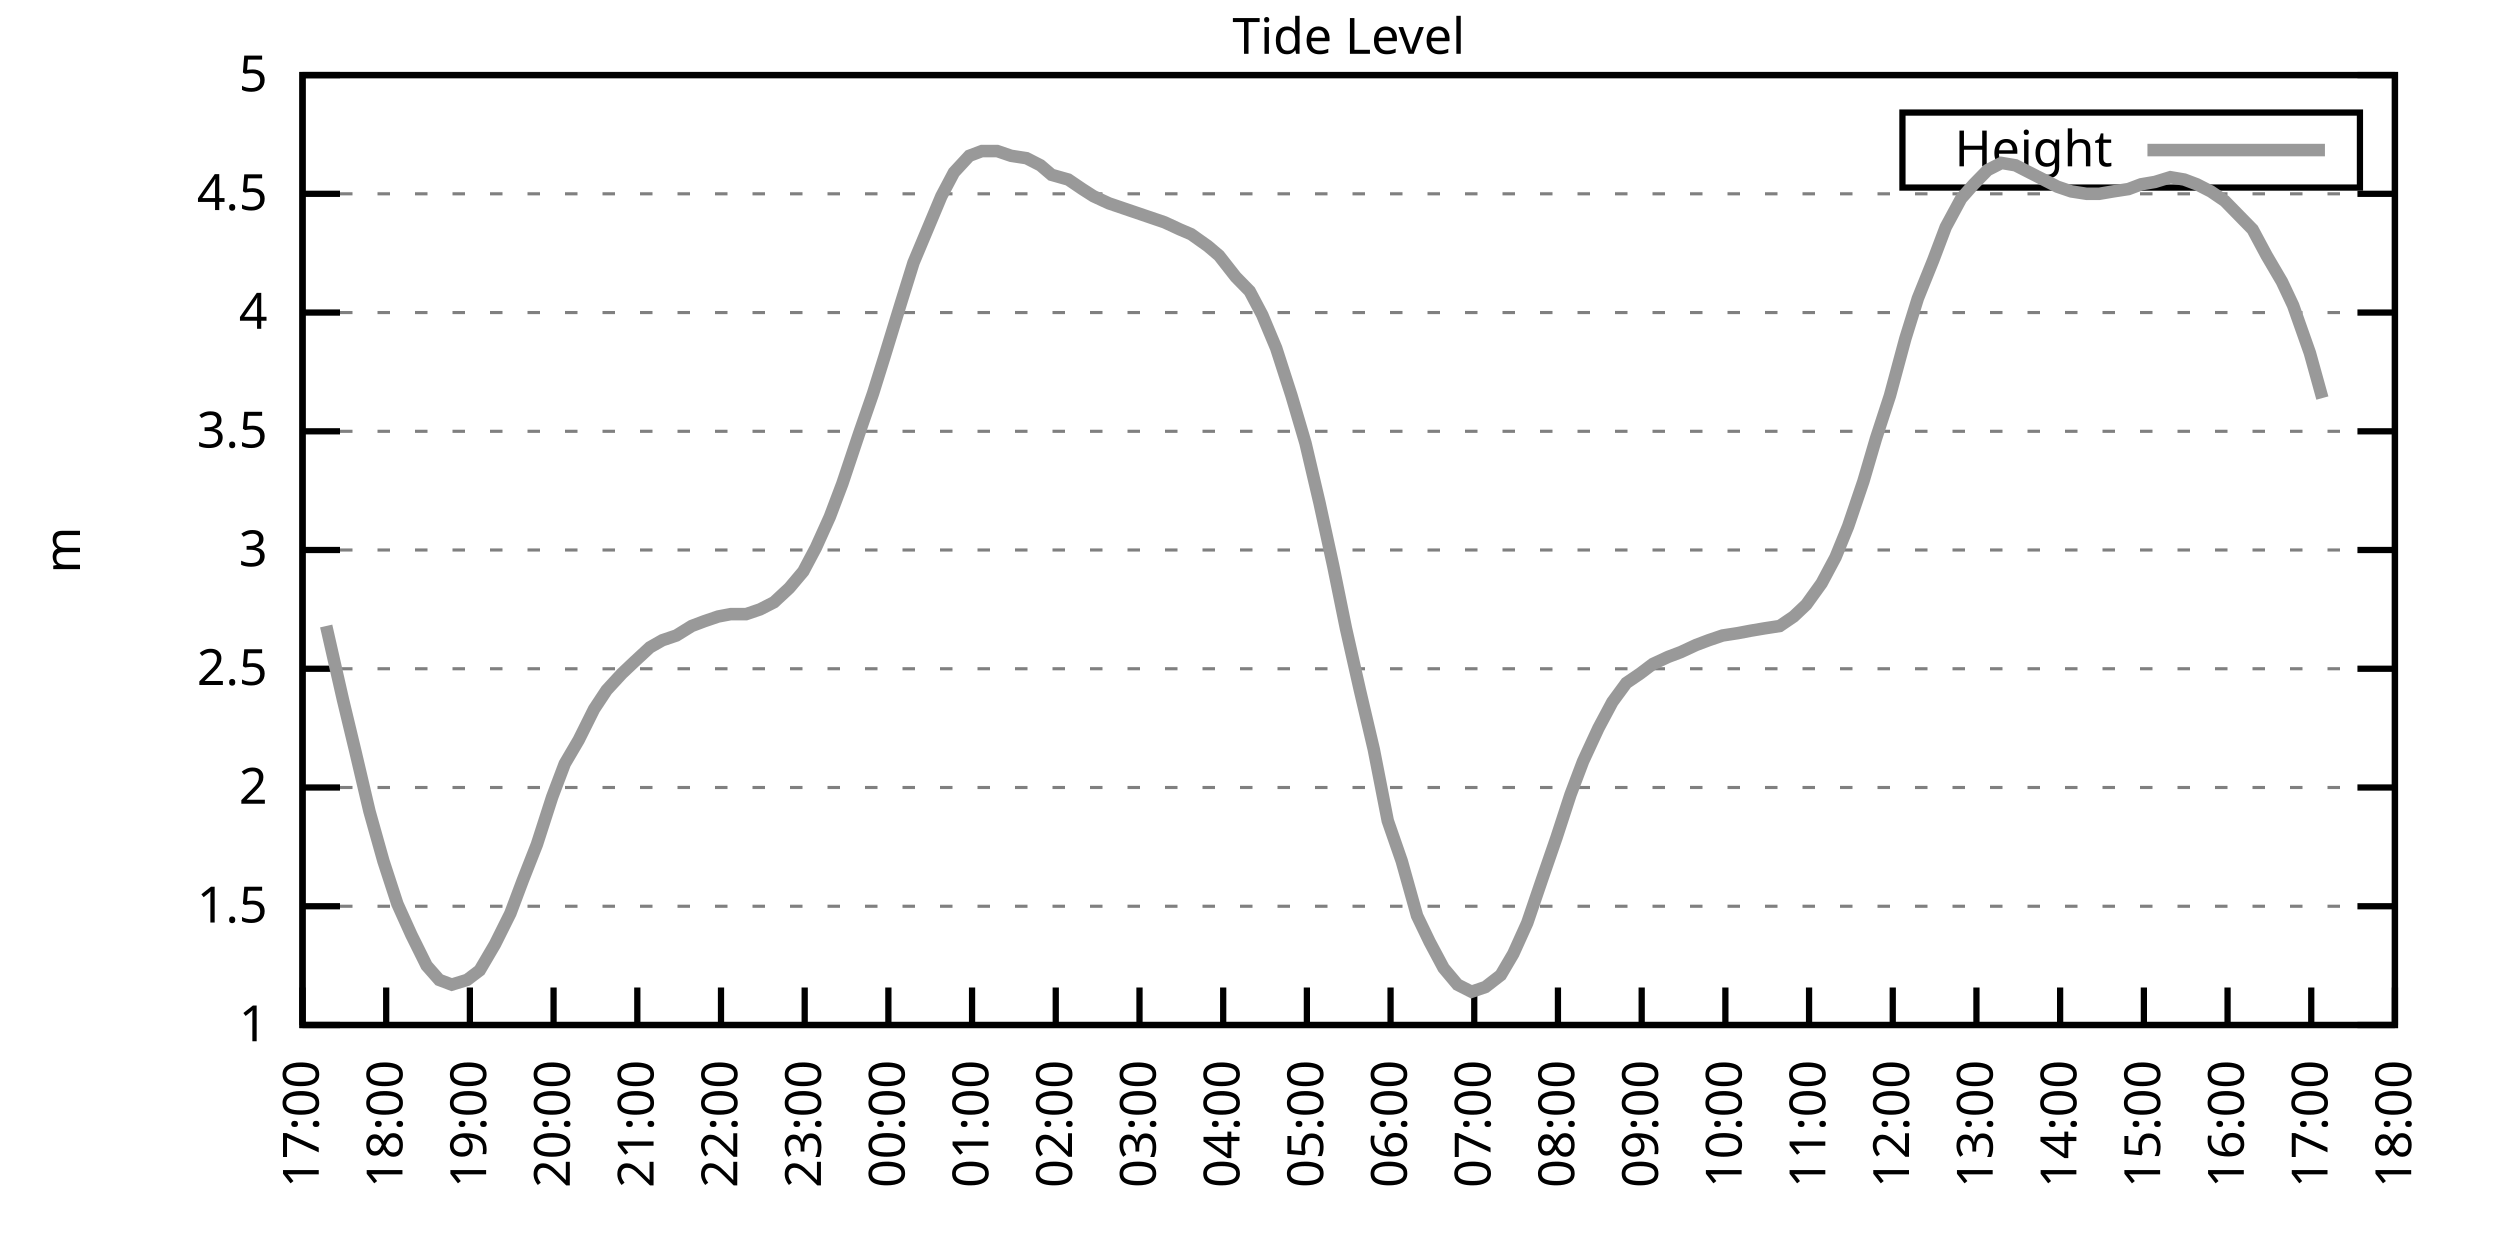
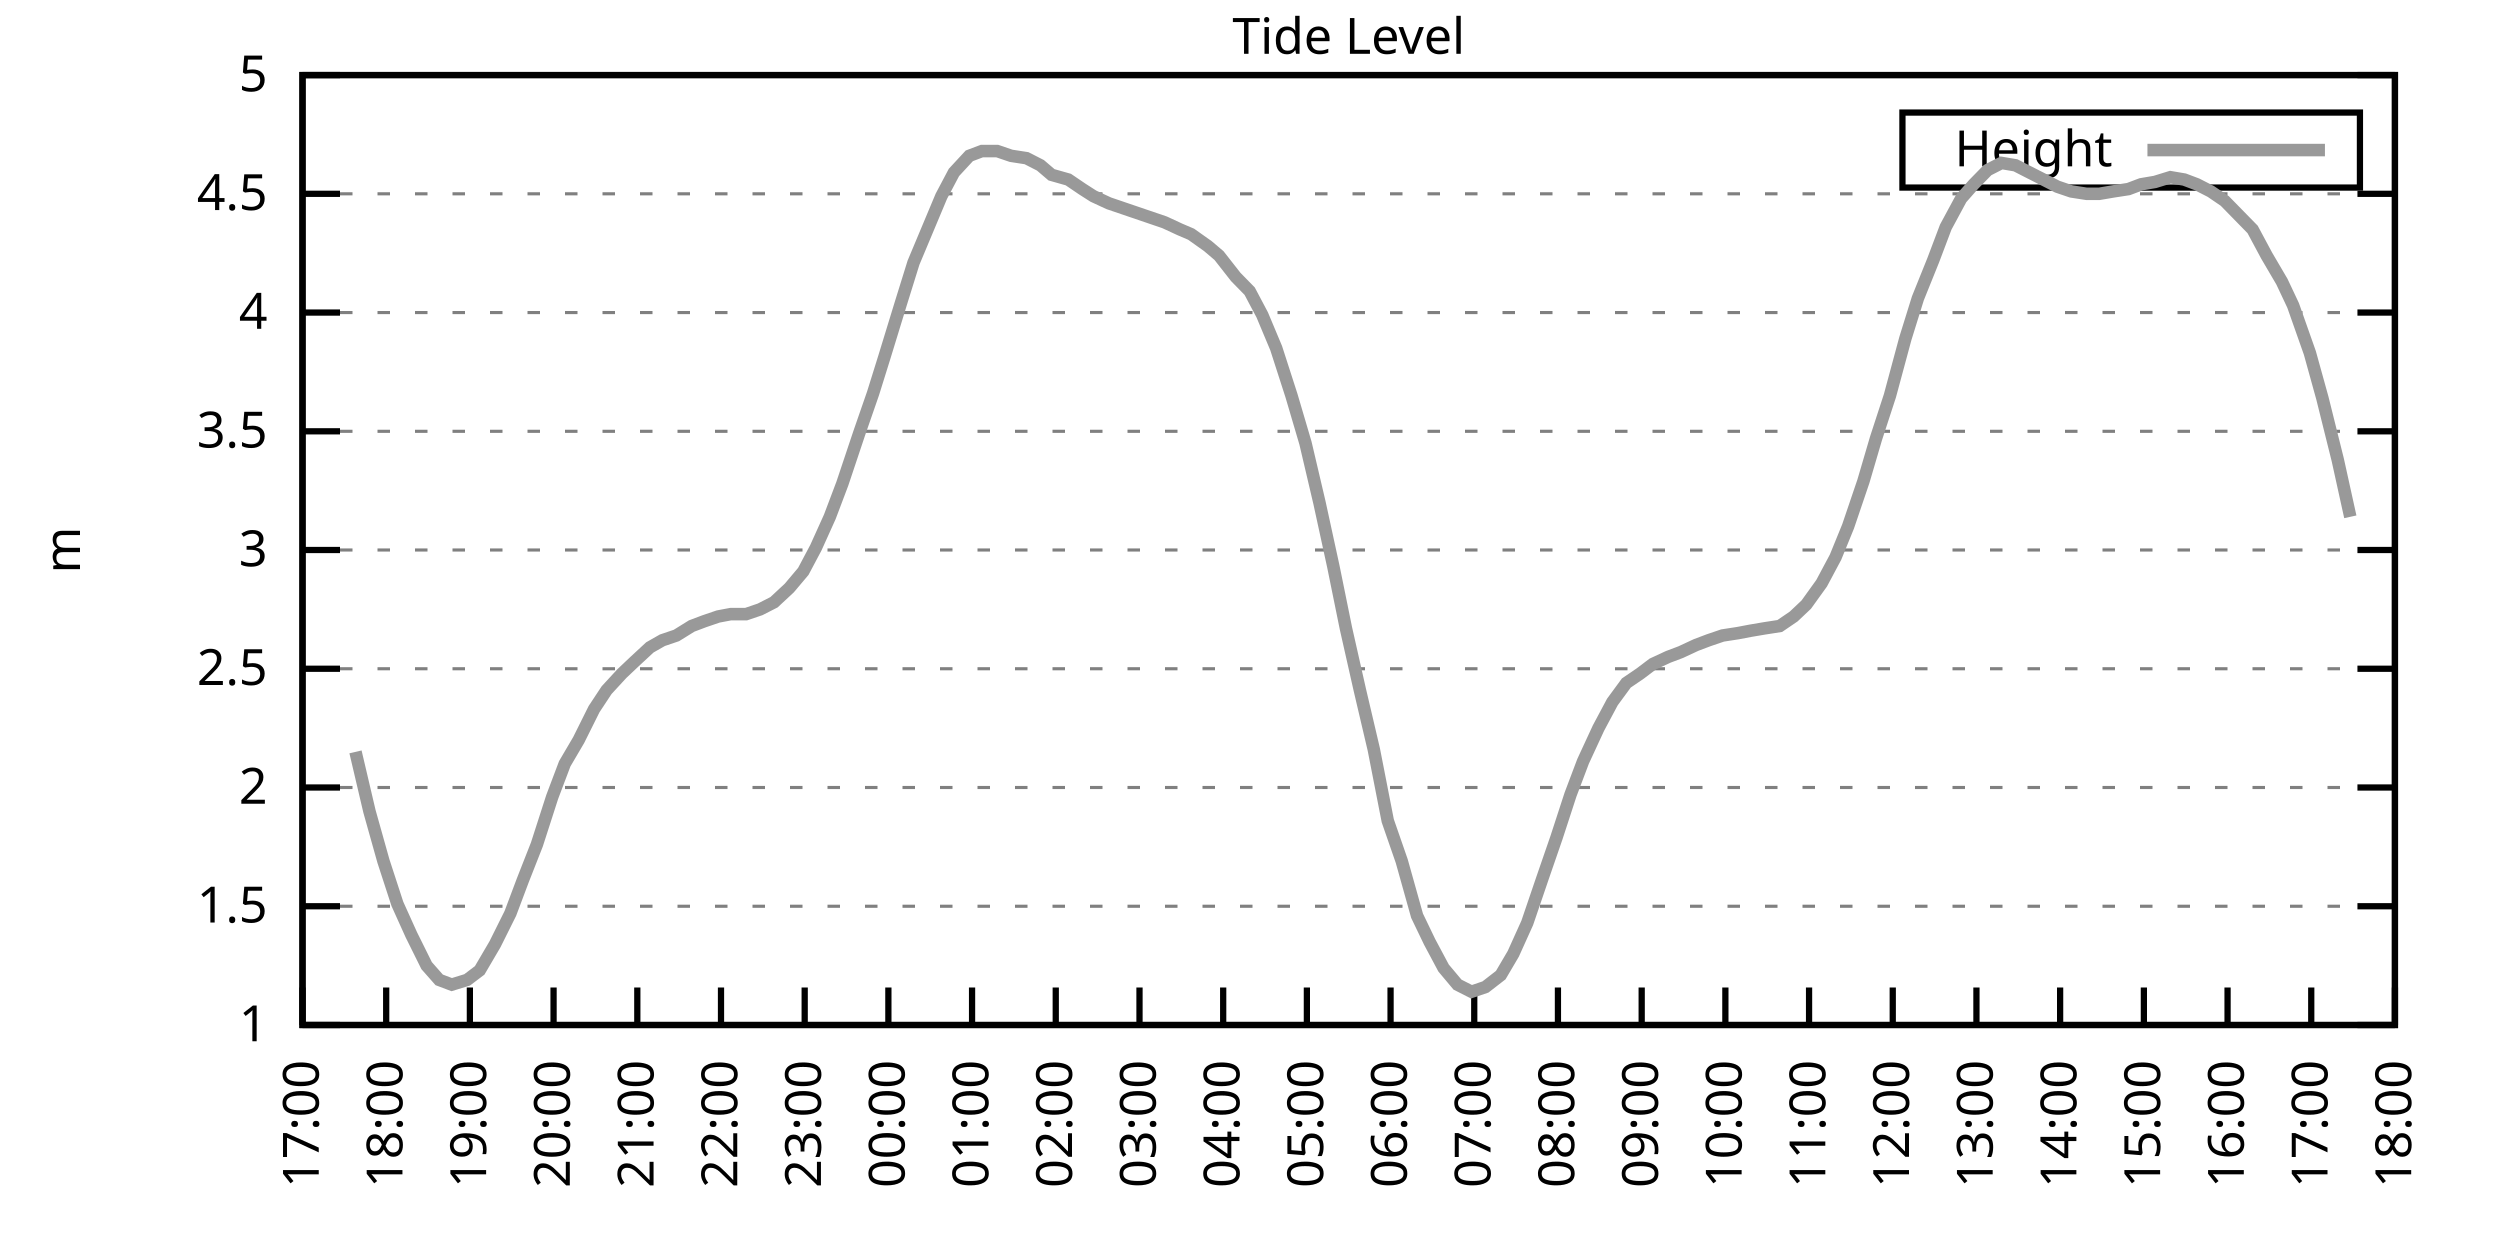
<svg xmlns="http://www.w3.org/2000/svg" xmlns:xlink="http://www.w3.org/1999/xlink" width="400" height="200" viewBox="0 0 400 200">
  <g id="gnuplot_canvas">
    <rect x="0" y="0" width="400" height="200" fill="none" />
    <defs>
      <circle id="gpDot" r="0.5" stroke-width="0.5" stroke="currentColor" />
      <path id="gpPt0" stroke-width="0.333" stroke="currentColor" d="M-1,0 h2 M0,-1 v2" />
      <path id="gpPt1" stroke-width="0.333" stroke="currentColor" d="M-1,-1 L1,1 M1,-1 L-1,1" />
      <path id="gpPt2" stroke-width="0.333" stroke="currentColor" d="M-1,0 L1,0 M0,-1 L0,1 M-1,-1 L1,1 M-1,1 L1,-1" />
      <rect id="gpPt3" stroke-width="0.333" stroke="currentColor" x="-1" y="-1" width="2" height="2" />
      <rect id="gpPt4" stroke-width="0.333" stroke="currentColor" fill="currentColor" x="-1" y="-1" width="2" height="2" />
      <circle id="gpPt5" stroke-width="0.333" stroke="currentColor" cx="0" cy="0" r="1" />
      <use xlink:href="#gpPt5" id="gpPt6" fill="currentColor" stroke="none" />
      <path id="gpPt7" stroke-width="0.333" stroke="currentColor" d="M0,-1.33 L-1.33,0.67 L1.33,0.67 z" />
      <use xlink:href="#gpPt7" id="gpPt8" fill="currentColor" stroke="none" />
      <use xlink:href="#gpPt7" id="gpPt9" stroke="currentColor" transform="rotate(180)" />
      <use xlink:href="#gpPt9" id="gpPt10" fill="currentColor" stroke="none" />
      <use xlink:href="#gpPt3" id="gpPt11" stroke="currentColor" transform="rotate(45)" />
      <use xlink:href="#gpPt11" id="gpPt12" fill="currentColor" stroke="none" />
      <path id="gpPt13" stroke-width="0.333" stroke="currentColor" d="M0,1.330 L1.265,0.411 L0.782,-1.067 L-0.782,-1.076 L-1.265,0.411 z" />
      <use xlink:href="#gpPt13" id="gpPt14" fill="currentColor" stroke="none" />
      <filter id="textbox" filterUnits="objectBoundingBox" x="0" y="0" height="1" width="1">
        <feFlood flood-color="white" flood-opacity="1" result="bgnd" />
        <feComposite in="SourceGraphic" in2="bgnd" operator="atop" />
      </filter>
      <filter id="greybox" filterUnits="objectBoundingBox" x="0" y="0" height="1" width="1">
        <feFlood flood-color="lightgrey" flood-opacity="1" result="grey" />
        <feComposite in="SourceGraphic" in2="grey" operator="atop" />
      </filter>
    </defs>
    <g fill="none" color="white" stroke="currentColor" stroke-width="1.00" stroke-linecap="butt" stroke-linejoin="miter">
</g>
    <g fill="none" color="black" stroke="currentColor" stroke-width="1.00" stroke-linecap="butt" stroke-linejoin="miter">
      <g stroke="none" shape-rendering="crispEdges">
        <polygon fill="rgb(255, 255, 255)" points="48.40,164.00 383.18,164.00 383.18,12.02 48.40,12.02 " />
      </g>
    </g>
    <g fill="none" color="black" stroke="currentColor" stroke-width="1.00" stroke-linecap="butt" stroke-linejoin="miter">
</g>
    <g fill="none" color="black" stroke="black" stroke-width="0.50" stroke-linecap="butt" stroke-linejoin="miter">
</g>
    <g fill="none" color="gray" stroke="currentColor" stroke-width="0.50" stroke-linecap="butt" stroke-linejoin="miter">
      <path stroke="gray" stroke-dasharray="2,4" class="gridline" d="M48.40,164.00 L383.19,164.00  " />
    </g>
    <g fill="none" color="gray" stroke="gray" stroke-width="1.00" stroke-linecap="butt" stroke-linejoin="miter">
</g>
    <g fill="none" color="black" stroke="currentColor" stroke-width="1.00" stroke-linecap="butt" stroke-linejoin="miter">
      <path stroke="black" d="M48.40,164.00 L54.40,164.00 M383.19,164.00 L377.19,164.00  " />
      <g transform="translate(42.80,166.60)" stroke="none" fill="black" font-family="Sans" font-size="8.00" text-anchor="end">
        <text>
          <tspan font-family="Sans"> 1</tspan>
        </text>
      </g>
    </g>
    <g fill="none" color="black" stroke="currentColor" stroke-width="1.00" stroke-linecap="butt" stroke-linejoin="miter">
</g>
    <g fill="none" color="black" stroke="black" stroke-width="0.50" stroke-linecap="butt" stroke-linejoin="miter">
</g>
    <g fill="none" color="gray" stroke="currentColor" stroke-width="0.50" stroke-linecap="butt" stroke-linejoin="miter">
      <path stroke="gray" stroke-dasharray="2,4" class="gridline" d="M48.40,145.00 L383.19,145.00  " />
    </g>
    <g fill="none" color="gray" stroke="gray" stroke-width="1.00" stroke-linecap="butt" stroke-linejoin="miter">
</g>
    <g fill="none" color="black" stroke="currentColor" stroke-width="1.00" stroke-linecap="butt" stroke-linejoin="miter">
      <path stroke="black" d="M48.40,145.00 L54.40,145.00 M383.19,145.00 L377.19,145.00  " />
      <g transform="translate(42.80,147.60)" stroke="none" fill="black" font-family="Sans" font-size="8.00" text-anchor="end">
        <text>
          <tspan font-family="Sans"> 1.5</tspan>
        </text>
      </g>
    </g>
    <g fill="none" color="black" stroke="currentColor" stroke-width="1.00" stroke-linecap="butt" stroke-linejoin="miter">
</g>
    <g fill="none" color="black" stroke="black" stroke-width="0.50" stroke-linecap="butt" stroke-linejoin="miter">
</g>
    <g fill="none" color="gray" stroke="currentColor" stroke-width="0.50" stroke-linecap="butt" stroke-linejoin="miter">
      <path stroke="gray" stroke-dasharray="2,4" class="gridline" d="M48.40,126.00 L383.19,126.00  " />
    </g>
    <g fill="none" color="gray" stroke="gray" stroke-width="1.00" stroke-linecap="butt" stroke-linejoin="miter">
</g>
    <g fill="none" color="black" stroke="currentColor" stroke-width="1.00" stroke-linecap="butt" stroke-linejoin="miter">
      <path stroke="black" d="M48.40,126.00 L54.40,126.00 M383.19,126.00 L377.19,126.00  " />
      <g transform="translate(42.80,128.60)" stroke="none" fill="black" font-family="Sans" font-size="8.00" text-anchor="end">
        <text>
          <tspan font-family="Sans"> 2</tspan>
        </text>
      </g>
    </g>
    <g fill="none" color="black" stroke="currentColor" stroke-width="1.00" stroke-linecap="butt" stroke-linejoin="miter">
</g>
    <g fill="none" color="black" stroke="black" stroke-width="0.50" stroke-linecap="butt" stroke-linejoin="miter">
</g>
    <g fill="none" color="gray" stroke="currentColor" stroke-width="0.50" stroke-linecap="butt" stroke-linejoin="miter">
      <path stroke="gray" stroke-dasharray="2,4" class="gridline" d="M48.40,107.00 L383.19,107.00  " />
    </g>
    <g fill="none" color="gray" stroke="gray" stroke-width="1.00" stroke-linecap="butt" stroke-linejoin="miter">
</g>
    <g fill="none" color="black" stroke="currentColor" stroke-width="1.00" stroke-linecap="butt" stroke-linejoin="miter">
      <path stroke="black" d="M48.40,107.00 L54.40,107.00 M383.19,107.00 L377.19,107.00  " />
      <g transform="translate(42.80,109.60)" stroke="none" fill="black" font-family="Sans" font-size="8.00" text-anchor="end">
        <text>
          <tspan font-family="Sans"> 2.5</tspan>
        </text>
      </g>
    </g>
    <g fill="none" color="black" stroke="currentColor" stroke-width="1.00" stroke-linecap="butt" stroke-linejoin="miter">
</g>
    <g fill="none" color="black" stroke="black" stroke-width="0.50" stroke-linecap="butt" stroke-linejoin="miter">
</g>
    <g fill="none" color="gray" stroke="currentColor" stroke-width="0.50" stroke-linecap="butt" stroke-linejoin="miter">
      <path stroke="gray" stroke-dasharray="2,4" class="gridline" d="M48.40,88.00 L383.19,88.00  " />
    </g>
    <g fill="none" color="gray" stroke="gray" stroke-width="1.00" stroke-linecap="butt" stroke-linejoin="miter">
</g>
    <g fill="none" color="black" stroke="currentColor" stroke-width="1.00" stroke-linecap="butt" stroke-linejoin="miter">
      <path stroke="black" d="M48.40,88.00 L54.40,88.00 M383.19,88.00 L377.19,88.00  " />
      <g transform="translate(42.80,90.60)" stroke="none" fill="black" font-family="Sans" font-size="8.00" text-anchor="end">
        <text>
          <tspan font-family="Sans"> 3</tspan>
        </text>
      </g>
    </g>
    <g fill="none" color="black" stroke="currentColor" stroke-width="1.00" stroke-linecap="butt" stroke-linejoin="miter">
</g>
    <g fill="none" color="black" stroke="black" stroke-width="0.50" stroke-linecap="butt" stroke-linejoin="miter">
</g>
    <g fill="none" color="gray" stroke="currentColor" stroke-width="0.50" stroke-linecap="butt" stroke-linejoin="miter">
      <path stroke="gray" stroke-dasharray="2,4" class="gridline" d="M48.40,69.01 L383.19,69.01  " />
    </g>
    <g fill="none" color="gray" stroke="gray" stroke-width="1.00" stroke-linecap="butt" stroke-linejoin="miter">
</g>
    <g fill="none" color="black" stroke="currentColor" stroke-width="1.00" stroke-linecap="butt" stroke-linejoin="miter">
      <path stroke="black" d="M48.40,69.01 L54.40,69.01 M383.19,69.01 L377.19,69.01  " />
      <g transform="translate(42.80,71.61)" stroke="none" fill="black" font-family="Sans" font-size="8.00" text-anchor="end">
        <text>
          <tspan font-family="Sans"> 3.5</tspan>
        </text>
      </g>
    </g>
    <g fill="none" color="black" stroke="currentColor" stroke-width="1.00" stroke-linecap="butt" stroke-linejoin="miter">
</g>
    <g fill="none" color="black" stroke="black" stroke-width="0.50" stroke-linecap="butt" stroke-linejoin="miter">
</g>
    <g fill="none" color="gray" stroke="currentColor" stroke-width="0.50" stroke-linecap="butt" stroke-linejoin="miter">
      <path stroke="gray" stroke-dasharray="2,4" class="gridline" d="M48.40,50.01 L383.19,50.01  " />
    </g>
    <g fill="none" color="gray" stroke="gray" stroke-width="1.00" stroke-linecap="butt" stroke-linejoin="miter">
</g>
    <g fill="none" color="black" stroke="currentColor" stroke-width="1.00" stroke-linecap="butt" stroke-linejoin="miter">
      <path stroke="black" d="M48.40,50.01 L54.40,50.01 M383.19,50.01 L377.19,50.01  " />
      <g transform="translate(42.80,52.61)" stroke="none" fill="black" font-family="Sans" font-size="8.00" text-anchor="end">
        <text>
          <tspan font-family="Sans"> 4</tspan>
        </text>
      </g>
    </g>
    <g fill="none" color="black" stroke="currentColor" stroke-width="1.00" stroke-linecap="butt" stroke-linejoin="miter">
</g>
    <g fill="none" color="black" stroke="black" stroke-width="0.50" stroke-linecap="butt" stroke-linejoin="miter">
</g>
    <g fill="none" color="gray" stroke="currentColor" stroke-width="0.50" stroke-linecap="butt" stroke-linejoin="miter">
      <path stroke="gray" stroke-dasharray="2,4" class="gridline" d="M48.40,31.01 L383.19,31.01  " />
    </g>
    <g fill="none" color="gray" stroke="gray" stroke-width="1.00" stroke-linecap="butt" stroke-linejoin="miter">
</g>
    <g fill="none" color="black" stroke="currentColor" stroke-width="1.00" stroke-linecap="butt" stroke-linejoin="miter">
      <path stroke="black" d="M48.40,31.01 L54.40,31.01 M383.19,31.01 L377.19,31.01  " />
      <g transform="translate(42.80,33.61)" stroke="none" fill="black" font-family="Sans" font-size="8.00" text-anchor="end">
        <text>
          <tspan font-family="Sans"> 4.5</tspan>
        </text>
      </g>
    </g>
    <g fill="none" color="black" stroke="currentColor" stroke-width="1.00" stroke-linecap="butt" stroke-linejoin="miter">
</g>
    <g fill="none" color="black" stroke="black" stroke-width="0.50" stroke-linecap="butt" stroke-linejoin="miter">
</g>
    <g fill="none" color="gray" stroke="currentColor" stroke-width="0.50" stroke-linecap="butt" stroke-linejoin="miter">
      <path stroke="gray" stroke-dasharray="2,4" class="gridline" d="M48.40,12.01 L383.19,12.01  " />
    </g>
    <g fill="none" color="gray" stroke="gray" stroke-width="1.00" stroke-linecap="butt" stroke-linejoin="miter">
</g>
    <g fill="none" color="black" stroke="currentColor" stroke-width="1.00" stroke-linecap="butt" stroke-linejoin="miter">
      <path stroke="black" d="M48.40,12.01 L54.40,12.01 M383.19,12.01 L377.19,12.01  " />
      <g transform="translate(42.80,14.61)" stroke="none" fill="black" font-family="Sans" font-size="8.00" text-anchor="end">
        <text>
          <tspan font-family="Sans"> 5</tspan>
        </text>
      </g>
    </g>
    <g fill="none" color="black" stroke="currentColor" stroke-width="1.00" stroke-linecap="butt" stroke-linejoin="miter">
      <path stroke="black" d="M48.40,164.00 L48.40,158.00  " />
      <g transform="translate(51.00,169.60) rotate(270.00)" stroke="none" fill="black" font-family="Sans" font-size="8.00" text-anchor="end">
        <text>
          <tspan font-family="Sans">17:00</tspan>
        </text>
      </g>
    </g>
    <g fill="none" color="black" stroke="currentColor" stroke-width="1.00" stroke-linecap="butt" stroke-linejoin="miter">
      <path stroke="black" d="M61.79,164.00 L61.79,158.00  " />
      <g transform="translate(64.39,169.60) rotate(270.00)" stroke="none" fill="black" font-family="Sans" font-size="8.00" text-anchor="end">
        <text>
          <tspan font-family="Sans">18:00</tspan>
        </text>
      </g>
    </g>
    <g fill="none" color="black" stroke="currentColor" stroke-width="1.00" stroke-linecap="butt" stroke-linejoin="miter">
      <path stroke="black" d="M75.18,164.00 L75.18,158.00  " />
      <g transform="translate(77.78,169.60) rotate(270.00)" stroke="none" fill="black" font-family="Sans" font-size="8.00" text-anchor="end">
        <text>
          <tspan font-family="Sans">19:00</tspan>
        </text>
      </g>
    </g>
    <g fill="none" color="black" stroke="currentColor" stroke-width="1.00" stroke-linecap="butt" stroke-linejoin="miter">
      <path stroke="black" d="M88.57,164.00 L88.57,158.00  " />
      <g transform="translate(91.17,169.60) rotate(270.00)" stroke="none" fill="black" font-family="Sans" font-size="8.00" text-anchor="end">
        <text>
          <tspan font-family="Sans">20:00</tspan>
        </text>
      </g>
    </g>
    <g fill="none" color="black" stroke="currentColor" stroke-width="1.00" stroke-linecap="butt" stroke-linejoin="miter">
      <path stroke="black" d="M101.97,164.00 L101.97,158.00  " />
      <g transform="translate(104.57,169.60) rotate(270.00)" stroke="none" fill="black" font-family="Sans" font-size="8.00" text-anchor="end">
        <text>
          <tspan font-family="Sans">21:00</tspan>
        </text>
      </g>
    </g>
    <g fill="none" color="black" stroke="currentColor" stroke-width="1.00" stroke-linecap="butt" stroke-linejoin="miter">
      <path stroke="black" d="M115.36,164.00 L115.36,158.00  " />
      <g transform="translate(117.96,169.60) rotate(270.00)" stroke="none" fill="black" font-family="Sans" font-size="8.00" text-anchor="end">
        <text>
          <tspan font-family="Sans">22:00</tspan>
        </text>
      </g>
    </g>
    <g fill="none" color="black" stroke="currentColor" stroke-width="1.00" stroke-linecap="butt" stroke-linejoin="miter">
      <path stroke="black" d="M128.75,164.00 L128.75,158.00  " />
      <g transform="translate(131.35,169.60) rotate(270.00)" stroke="none" fill="black" font-family="Sans" font-size="8.00" text-anchor="end">
        <text>
          <tspan font-family="Sans">23:00</tspan>
        </text>
      </g>
    </g>
    <g fill="none" color="black" stroke="currentColor" stroke-width="1.00" stroke-linecap="butt" stroke-linejoin="miter">
      <path stroke="black" d="M142.14,164.00 L142.14,158.00  " />
      <g transform="translate(144.74,169.60) rotate(270.00)" stroke="none" fill="black" font-family="Sans" font-size="8.00" text-anchor="end">
        <text>
          <tspan font-family="Sans">00:00</tspan>
        </text>
      </g>
    </g>
    <g fill="none" color="black" stroke="currentColor" stroke-width="1.00" stroke-linecap="butt" stroke-linejoin="miter">
      <path stroke="black" d="M155.53,164.00 L155.53,158.00  " />
      <g transform="translate(158.13,169.60) rotate(270.00)" stroke="none" fill="black" font-family="Sans" font-size="8.00" text-anchor="end">
        <text>
          <tspan font-family="Sans">01:00</tspan>
        </text>
      </g>
    </g>
    <g fill="none" color="black" stroke="currentColor" stroke-width="1.00" stroke-linecap="butt" stroke-linejoin="miter">
      <path stroke="black" d="M168.92,164.00 L168.92,158.00  " />
      <g transform="translate(171.52,169.60) rotate(270.00)" stroke="none" fill="black" font-family="Sans" font-size="8.00" text-anchor="end">
        <text>
          <tspan font-family="Sans">02:00</tspan>
        </text>
      </g>
    </g>
    <g fill="none" color="black" stroke="currentColor" stroke-width="1.00" stroke-linecap="butt" stroke-linejoin="miter">
      <path stroke="black" d="M182.32,164.00 L182.32,158.00  " />
      <g transform="translate(184.92,169.60) rotate(270.00)" stroke="none" fill="black" font-family="Sans" font-size="8.00" text-anchor="end">
        <text>
          <tspan font-family="Sans">03:00</tspan>
        </text>
      </g>
    </g>
    <g fill="none" color="black" stroke="currentColor" stroke-width="1.00" stroke-linecap="butt" stroke-linejoin="miter">
      <path stroke="black" d="M195.71,164.00 L195.71,158.00  " />
      <g transform="translate(198.31,169.60) rotate(270.00)" stroke="none" fill="black" font-family="Sans" font-size="8.00" text-anchor="end">
        <text>
          <tspan font-family="Sans">04:00</tspan>
        </text>
      </g>
    </g>
    <g fill="none" color="black" stroke="currentColor" stroke-width="1.00" stroke-linecap="butt" stroke-linejoin="miter">
      <path stroke="black" d="M209.10,164.00 L209.10,158.00  " />
      <g transform="translate(211.70,169.60) rotate(270.00)" stroke="none" fill="black" font-family="Sans" font-size="8.00" text-anchor="end">
        <text>
          <tspan font-family="Sans">05:00</tspan>
        </text>
      </g>
    </g>
    <g fill="none" color="black" stroke="currentColor" stroke-width="1.00" stroke-linecap="butt" stroke-linejoin="miter">
      <path stroke="black" d="M222.49,164.00 L222.49,158.00  " />
      <g transform="translate(225.09,169.60) rotate(270.00)" stroke="none" fill="black" font-family="Sans" font-size="8.00" text-anchor="end">
        <text>
          <tspan font-family="Sans">06:00</tspan>
        </text>
      </g>
    </g>
    <g fill="none" color="black" stroke="currentColor" stroke-width="1.00" stroke-linecap="butt" stroke-linejoin="miter">
      <path stroke="black" d="M235.88,164.00 L235.88,158.00  " />
      <g transform="translate(238.48,169.60) rotate(270.00)" stroke="none" fill="black" font-family="Sans" font-size="8.00" text-anchor="end">
        <text>
          <tspan font-family="Sans">07:00</tspan>
        </text>
      </g>
    </g>
    <g fill="none" color="black" stroke="currentColor" stroke-width="1.00" stroke-linecap="butt" stroke-linejoin="miter">
      <path stroke="black" d="M249.27,164.00 L249.27,158.00  " />
      <g transform="translate(251.87,169.60) rotate(270.00)" stroke="none" fill="black" font-family="Sans" font-size="8.00" text-anchor="end">
        <text>
          <tspan font-family="Sans">08:00</tspan>
        </text>
      </g>
    </g>
    <g fill="none" color="black" stroke="currentColor" stroke-width="1.00" stroke-linecap="butt" stroke-linejoin="miter">
      <path stroke="black" d="M262.67,164.00 L262.67,158.00  " />
      <g transform="translate(265.27,169.60) rotate(270.00)" stroke="none" fill="black" font-family="Sans" font-size="8.00" text-anchor="end">
        <text>
          <tspan font-family="Sans">09:00</tspan>
        </text>
      </g>
    </g>
    <g fill="none" color="black" stroke="currentColor" stroke-width="1.00" stroke-linecap="butt" stroke-linejoin="miter">
      <path stroke="black" d="M276.06,164.00 L276.06,158.00  " />
      <g transform="translate(278.66,169.60) rotate(270.00)" stroke="none" fill="black" font-family="Sans" font-size="8.00" text-anchor="end">
        <text>
          <tspan font-family="Sans">10:00</tspan>
        </text>
      </g>
    </g>
    <g fill="none" color="black" stroke="currentColor" stroke-width="1.00" stroke-linecap="butt" stroke-linejoin="miter">
      <path stroke="black" d="M289.45,164.00 L289.45,158.00  " />
      <g transform="translate(292.05,169.60) rotate(270.00)" stroke="none" fill="black" font-family="Sans" font-size="8.00" text-anchor="end">
        <text>
          <tspan font-family="Sans">11:00</tspan>
        </text>
      </g>
    </g>
    <g fill="none" color="black" stroke="currentColor" stroke-width="1.00" stroke-linecap="butt" stroke-linejoin="miter">
      <path stroke="black" d="M302.84,164.00 L302.84,158.00  " />
      <g transform="translate(305.44,169.60) rotate(270.00)" stroke="none" fill="black" font-family="Sans" font-size="8.00" text-anchor="end">
        <text>
          <tspan font-family="Sans">12:00</tspan>
        </text>
      </g>
    </g>
    <g fill="none" color="black" stroke="currentColor" stroke-width="1.00" stroke-linecap="butt" stroke-linejoin="miter">
      <path stroke="black" d="M316.23,164.00 L316.23,158.00  " />
      <g transform="translate(318.83,169.60) rotate(270.00)" stroke="none" fill="black" font-family="Sans" font-size="8.00" text-anchor="end">
        <text>
          <tspan font-family="Sans">13:00</tspan>
        </text>
      </g>
    </g>
    <g fill="none" color="black" stroke="currentColor" stroke-width="1.00" stroke-linecap="butt" stroke-linejoin="miter">
      <path stroke="black" d="M329.62,164.00 L329.62,158.00  " />
      <g transform="translate(332.22,169.60) rotate(270.00)" stroke="none" fill="black" font-family="Sans" font-size="8.00" text-anchor="end">
        <text>
          <tspan font-family="Sans">14:00</tspan>
        </text>
      </g>
    </g>
    <g fill="none" color="black" stroke="currentColor" stroke-width="1.00" stroke-linecap="butt" stroke-linejoin="miter">
      <path stroke="black" d="M343.02,164.00 L343.02,158.00  " />
      <g transform="translate(345.62,169.60) rotate(270.00)" stroke="none" fill="black" font-family="Sans" font-size="8.00" text-anchor="end">
        <text>
          <tspan font-family="Sans">15:00</tspan>
        </text>
      </g>
    </g>
    <g fill="none" color="black" stroke="currentColor" stroke-width="1.00" stroke-linecap="butt" stroke-linejoin="miter">
      <path stroke="black" d="M356.41,164.00 L356.41,158.00  " />
      <g transform="translate(359.01,169.60) rotate(270.00)" stroke="none" fill="black" font-family="Sans" font-size="8.00" text-anchor="end">
        <text>
          <tspan font-family="Sans">16:00</tspan>
        </text>
      </g>
    </g>
    <g fill="none" color="black" stroke="currentColor" stroke-width="1.00" stroke-linecap="butt" stroke-linejoin="miter">
      <path stroke="black" d="M369.80,164.00 L369.80,158.00  " />
      <g transform="translate(372.40,169.60) rotate(270.00)" stroke="none" fill="black" font-family="Sans" font-size="8.00" text-anchor="end">
        <text>
          <tspan font-family="Sans">17:00</tspan>
        </text>
      </g>
    </g>
    <g fill="none" color="black" stroke="currentColor" stroke-width="1.00" stroke-linecap="butt" stroke-linejoin="miter">
      <path stroke="black" d="M383.19,164.00 L383.19,158.00  " />
      <g transform="translate(385.79,169.60) rotate(270.00)" stroke="none" fill="black" font-family="Sans" font-size="8.00" text-anchor="end">
        <text>
          <tspan font-family="Sans">18:00</tspan>
        </text>
      </g>
    </g>
    <g fill="none" color="black" stroke="currentColor" stroke-width="1.00" stroke-linecap="butt" stroke-linejoin="miter">
</g>
    <g fill="none" color="black" stroke="currentColor" stroke-width="1.00" stroke-linecap="butt" stroke-linejoin="miter">
      <path stroke="black" d="M48.40,12.01 L48.40,164.00 L383.19,164.00 L383.19,12.01 L48.40,12.01 Z  " />
    </g>
    <g fill="none" color="black" stroke="currentColor" stroke-width="1.00" stroke-linecap="butt" stroke-linejoin="miter">
</g>
    <g fill="none" color="black" stroke="currentColor" stroke-width="1.00" stroke-linecap="butt" stroke-linejoin="miter">
      <path stroke="black" d="M304.39,30.01 L304.39,18.01 L377.59,18.01 L377.59,30.01 L304.39,30.01 Z  " />
    </g>
    <g id="Tide_level_plot_1">
      <g fill="none" color="white" stroke="black" stroke-width="2.00" stroke-linecap="butt" stroke-linejoin="miter">
</g>
      <g fill="none" color="black" stroke="currentColor" stroke-width="2.00" stroke-linecap="butt" stroke-linejoin="miter">
        <g transform="translate(337.99,26.61)" stroke="none" fill="black" font-family="Sans" font-size="8.00" text-anchor="end">
          <text>
            <tspan font-family="Sans">Height</tspan>
          </text>
        </g>
      </g>
      <g fill="none" color="black" stroke="currentColor" stroke-width="2.00" stroke-linecap="butt" stroke-linejoin="miter">
-         <path stroke="rgb(153, 153, 153)" d="M343.59,24.01 L371.99,24.01 M52.19,100.16 L54.87,111.94 L56.88,120.30 L59.11,129.80 L61.35,137.78 L63.58,144.62   L65.81,149.56 L68.26,154.50 L70.27,156.78 L72.28,157.54 L74.74,156.78 L76.75,155.26 L79.20,151.08 L81.66,146.14   L83.66,140.82 L85.90,135.12 L88.35,127.52 L90.36,122.20 L92.59,118.40 L95.05,113.46 L97.06,110.42 L99.51,107.76   L101.52,105.86 L103.98,103.58 L105.98,102.44 L108.22,101.68 L110.67,100.16 L112.68,99.40 L114.91,98.64 L116.92,98.26   L119.38,98.26 L121.61,97.50 L123.84,96.36 L126.29,94.08 L128.53,91.42 L130.54,87.63 L132.77,82.69 L134.78,77.37   L137.45,69.39 L139.69,62.93 L141.47,57.23 L144.15,48.49 L146.16,42.03 L148.39,36.71 L150.62,31.39 L152.63,27.59   L155.09,24.93 L157.10,24.17 L159.55,24.17 L161.78,24.93 L164.24,25.31 L166.47,26.45 L168.25,27.97 L170.93,28.73   L173.17,30.25 L174.95,31.39 L177.41,32.53 L179.64,33.29 L181.87,34.05 L184.10,34.81 L186.33,35.57 L188.79,36.71   L190.57,37.47 L193.25,39.37 L195.04,40.89 L197.72,44.31 L199.95,46.59 L201.96,50.39 L204.19,55.71 L206.64,63.31   L208.88,70.91 L211.11,80.41 L213.34,90.66 L215.35,100.54 L217.58,110.42 L219.81,119.92 L222.04,131.32 L224.28,137.78   L226.73,146.52 L228.74,150.70 L230.97,154.88 L233.20,157.54 L235.44,158.68 L237.67,157.92 L240.12,156.02 L242.13,152.60   L244.36,147.66 L246.82,140.44 L249.05,133.98 L251.28,127.14 L253.29,121.82 L255.75,116.50 L257.98,112.32 L260.21,109.28   L262.44,107.76 L264.45,106.24 L266.91,105.10 L268.92,104.34 L271.37,103.20 L273.38,102.44 L275.61,101.68 L278.07,101.30   L280.07,100.92 L282.31,100.54 L284.76,100.16 L286.99,98.64 L289.00,96.74 L291.46,93.32 L293.69,89.14 L295.70,84.21   L298.15,76.99 L300.16,70.15 L302.39,63.31 L304.85,54.19 L306.86,47.73 L309.31,41.65 L311.32,36.33 L313.78,31.77   L315.79,29.49 L318.02,27.21 L320.25,26.07 L322.48,26.45 L324.71,27.59 L326.95,28.73 L329.18,29.87 L331.41,30.63   L333.86,31.01 L335.87,31.01 L338.10,30.63 L340.56,30.25 L342.57,29.49 L344.80,29.11 L347.26,28.35 L349.49,28.73   L351.50,29.49 L353.73,30.63 L355.96,32.15 L358.19,34.43 L360.42,36.71 L362.66,40.89 L365.11,45.07 L366.90,48.87   L369.58,56.47 L371.58,63.69  " />
+         <path stroke="rgb(153, 153, 153)" d="M343.59,24.01 L371.99,24.01 M56.88,120.30 L59.11,129.80 L61.35,137.78 L63.58,144.62 L65.81,149.56 L68.26,154.50   L70.27,156.78 L72.28,157.54 L74.74,156.78 L76.75,155.26 L79.20,151.08 L81.66,146.14 L83.66,140.82 L85.90,135.12   L88.35,127.52 L90.36,122.20 L92.59,118.40 L95.05,113.46 L97.06,110.42 L99.51,107.76 L101.52,105.86 L103.98,103.58   L105.98,102.44 L108.22,101.68 L110.67,100.16 L112.68,99.40 L114.91,98.64 L116.92,98.26 L119.38,98.26 L121.61,97.50   L123.84,96.36 L126.29,94.08 L128.53,91.42 L130.54,87.63 L132.77,82.69 L134.78,77.37 L137.45,69.39 L139.69,62.93   L141.47,57.23 L144.15,48.49 L146.16,42.03 L148.39,36.71 L150.62,31.39 L152.63,27.59 L155.09,24.93 L157.10,24.17   L159.55,24.17 L161.78,24.93 L164.24,25.31 L166.47,26.45 L168.25,27.97 L170.93,28.73 L173.17,30.25 L174.95,31.39   L177.41,32.53 L179.64,33.29 L181.87,34.05 L184.10,34.81 L186.33,35.57 L188.79,36.71 L190.57,37.47 L193.25,39.37   L195.04,40.89 L197.72,44.31 L199.95,46.59 L201.96,50.39 L204.19,55.71 L206.64,63.31 L208.88,70.91 L211.11,80.41   L213.34,90.66 L215.35,100.54 L217.58,110.42 L219.81,119.92 L222.04,131.32 L224.28,137.78 L226.73,146.52 L228.74,150.70   L230.97,154.88 L233.20,157.54 L235.44,158.68 L237.67,157.92 L240.12,156.02 L242.13,152.60 L244.36,147.66 L246.82,140.44   L249.05,133.98 L251.28,127.14 L253.29,121.82 L255.75,116.50 L257.98,112.32 L260.21,109.28 L262.44,107.76 L264.45,106.24   L266.91,105.10 L268.92,104.34 L271.37,103.20 L273.38,102.44 L275.61,101.68 L278.07,101.30 L280.07,100.92 L282.31,100.54   L284.76,100.16 L286.99,98.64 L289.00,96.74 L291.46,93.32 L293.69,89.14 L295.70,84.21 L298.15,76.99 L300.16,70.15   L302.39,63.31 L304.85,54.19 L306.86,47.73 L309.31,41.65 L311.32,36.33 L313.78,31.77 L315.79,29.49 L318.02,27.21   L320.25,26.07 L322.48,26.45 L324.71,27.59 L326.95,28.73 L329.18,29.87 L331.41,30.63 L333.86,31.01 L335.87,31.01   L338.10,30.63 L340.56,30.25 L342.57,29.49 L344.80,29.11 L347.26,28.35 L349.49,28.73 L351.50,29.49 L353.73,30.63   L355.96,32.15 L358.19,34.43 L360.42,36.71 L362.66,40.89 L365.11,45.07 L366.90,48.87 L369.58,56.47 L371.58,63.69   L374.04,73.57 L376.05,82.69  " />
      </g>
    </g>
    <g fill="none" color="black" stroke="currentColor" stroke-width="2.00" stroke-linecap="butt" stroke-linejoin="miter">
</g>
    <g fill="none" color="black" stroke="black" stroke-width="1.00" stroke-linecap="butt" stroke-linejoin="miter">
</g>
    <g fill="none" color="black" stroke="currentColor" stroke-width="1.00" stroke-linecap="butt" stroke-linejoin="miter">
      <path stroke="black" d="M48.40,12.01 L48.40,164.00 L383.19,164.00 L383.19,12.01 L48.40,12.01 Z  " />
      <g transform="translate(12.80,88.01) rotate(270.00)" stroke="none" fill="black" font-family="Sans" font-size="8.00" text-anchor="middle">
        <text>
          <tspan font-family="Sans">m</tspan>
        </text>
      </g>
    </g>
    <g fill="none" color="black" stroke="currentColor" stroke-width="1.00" stroke-linecap="butt" stroke-linejoin="miter">
</g>
    <g fill="none" color="black" stroke="currentColor" stroke-width="1.00" stroke-linecap="butt" stroke-linejoin="miter">
      <g transform="translate(215.79,8.61)" stroke="none" fill="black" font-family="Sans" font-size="8.00" text-anchor="middle">
        <text>
          <tspan font-family="Sans">Tide Level</tspan>
        </text>
      </g>
    </g>
    <g fill="none" color="black" stroke="currentColor" stroke-width="1.00" stroke-linecap="butt" stroke-linejoin="miter">
</g>
  </g>
</svg>
